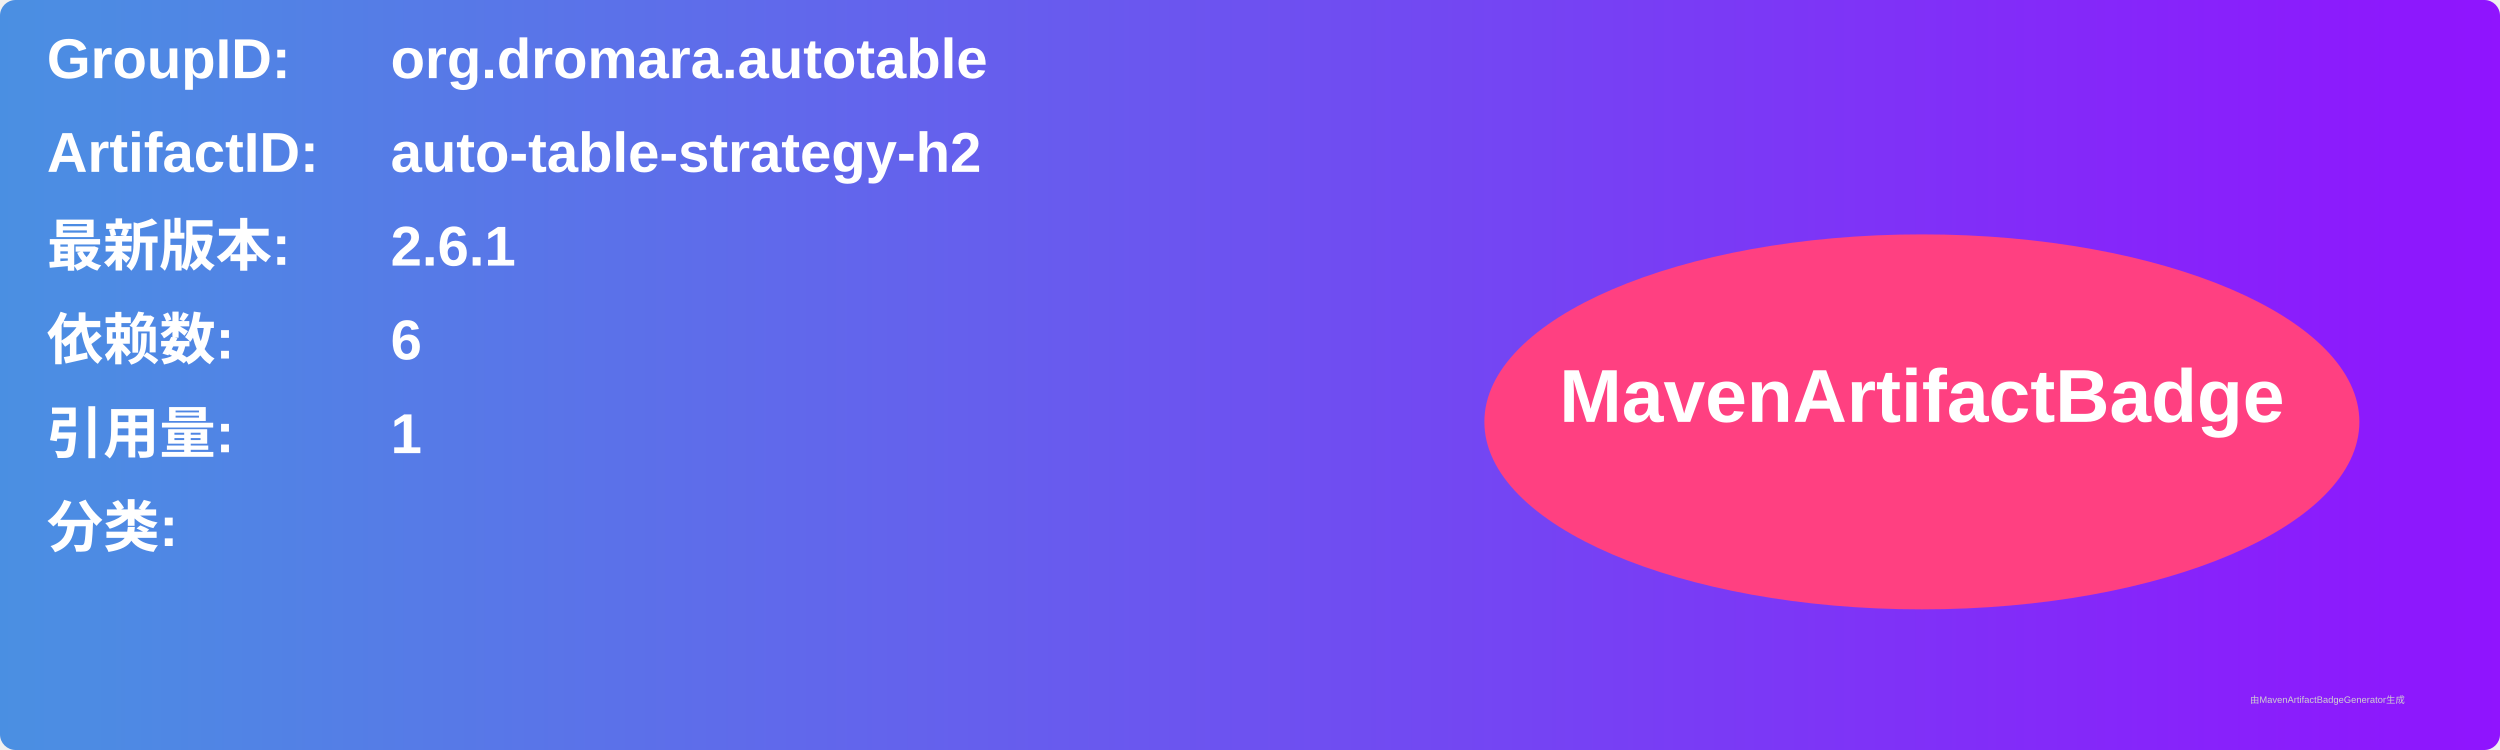
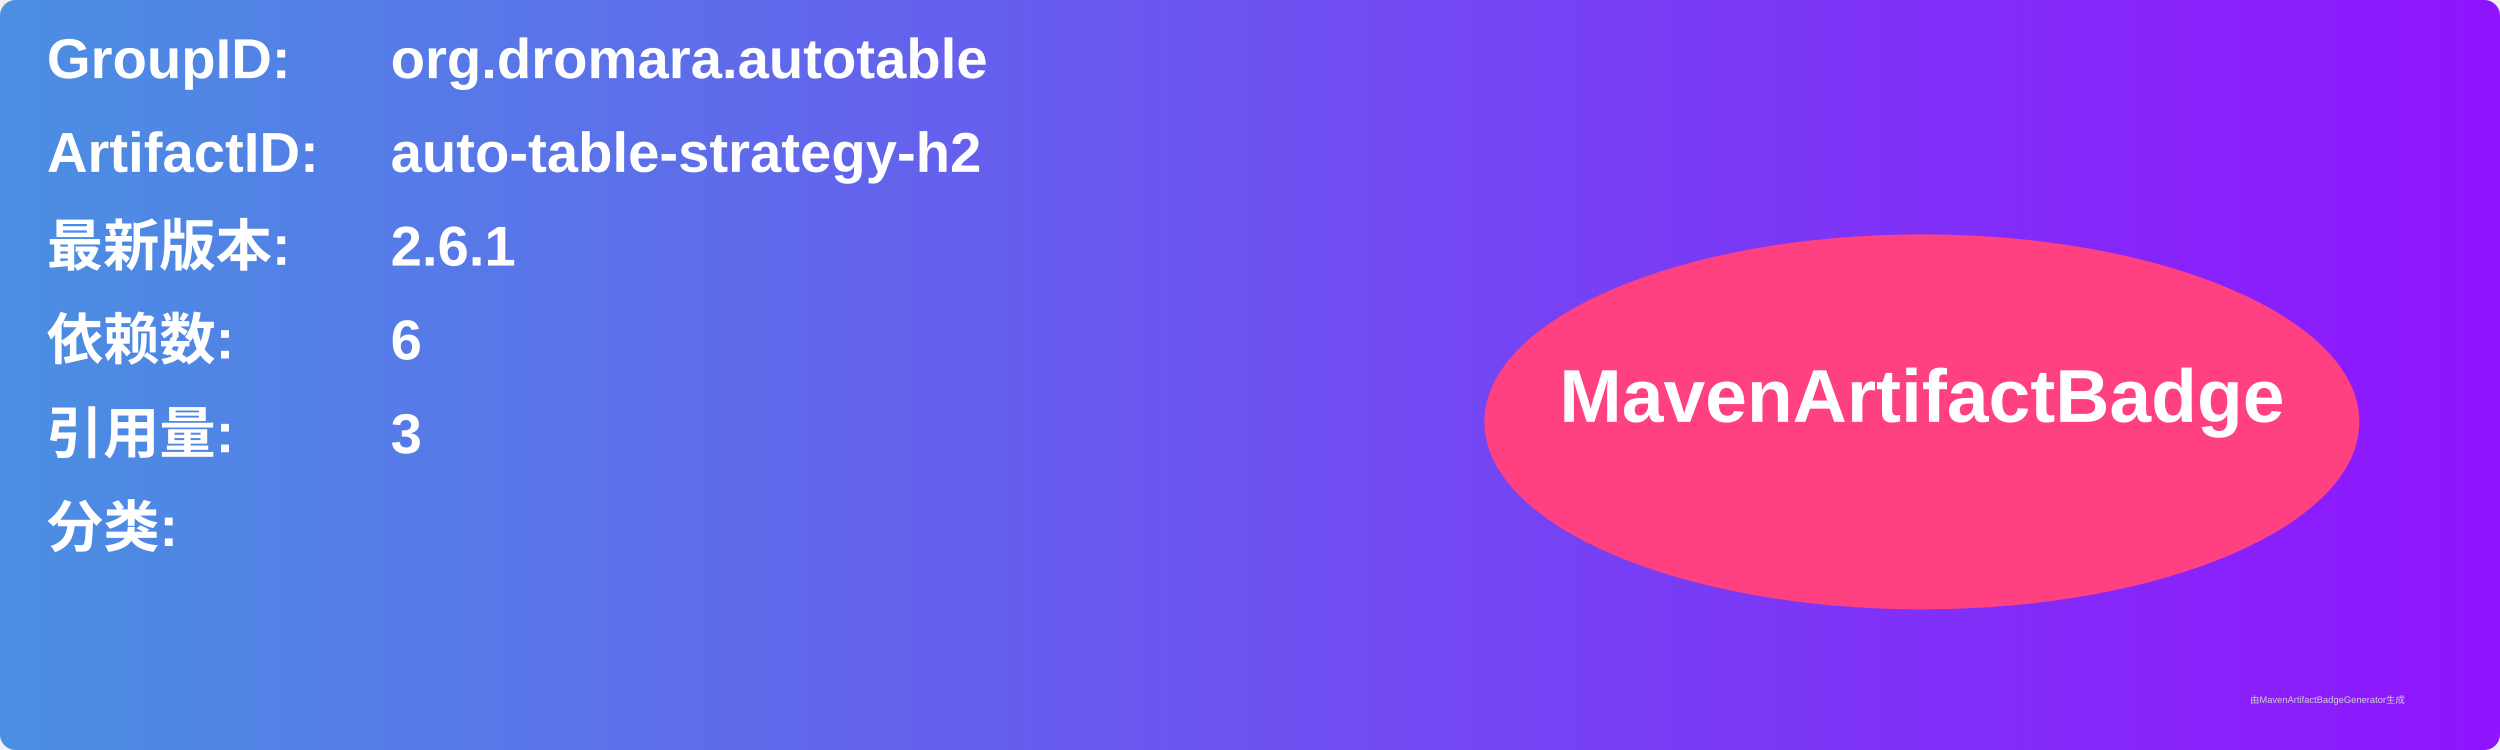
<svg xmlns="http://www.w3.org/2000/svg" width="800" height="240" viewBox="0 0 800 240">
  <linearGradient id="grad" x1="0%" y1="0%" x2="100%" y2="0%">
    <stop offset="0%" stop-color="#4a90e2" />
    <stop offset="100%" stop-color="#9013fe" />
  </linearGradient>
  <rect width="100%" height="100%" rx="5" ry="5" fill="url(#grad)" />
  <g transform="translate(15, 15)">
    <text x="0" y="10" font-family="Arial" font-size="18" fill="white" font-weight="bold" width="260">GroupID:</text>
    <text x="110" y="10" font-family="Arial" font-size="18" fill="white" font-weight="bold" width="460">org.dromara.autotable</text>
    <text x="0" y="40" font-family="Arial" font-size="18" fill="white" font-weight="bold" width="260">ArtifactID:</text>
    <text x="110" y="40" font-family="Arial" font-size="18" fill="white" font-weight="bold" width="460">auto-table-strategy-h2</text>
    <text x="0" y="70" font-family="Arial" font-size="18" fill="white" font-weight="bold">最新版本:</text>
    <text x="110" y="70" font-family="Arial" font-size="18" fill="white" font-weight="bold">
      <tspan font-weight="bold">2.6.1</tspan>
    </text>
    <text x="0" y="100" font-family="Arial" font-size="18" fill="white" font-weight="bold">依赖数: </text>
    <text x="110" y="100" font-family="Arial" font-size="18" fill="white">
      <tspan font-weight="bold">6</tspan>
    </text>
    <text x="0" y="130" font-family="Arial" font-size="18" fill="white" font-weight="bold">引用量: </text>
    <text x="110" y="130" font-family="Arial" font-size="18" fill="white">
-       <tspan font-weight="bold">1</tspan>
+       <tspan font-weight="bold">3</tspan>
    </text>
    <text x="0" y="160" font-family="Arial" font-size="18" fill="white" font-weight="bold">分类:</text>
    <text x="10" y="190" font-family="Arial" font-size="10" fill="white">
      <tspan font-weight="bold" />
    </text>
    <ellipse cx="600" cy="120" rx="140" ry="60" fill="#ff4081" />
    <text x="600" y="120" text-anchor="middle" font-family="Arial" font-size="24" fill="white" font-weight="bold">MavenArtifactBadge</text>
  </g>
  <text x="720" y="225" font-family="Arial" font-size="3" fill="#d0d0d0">由MavenArtifactBadgeGenerator生成</text>
</svg>
